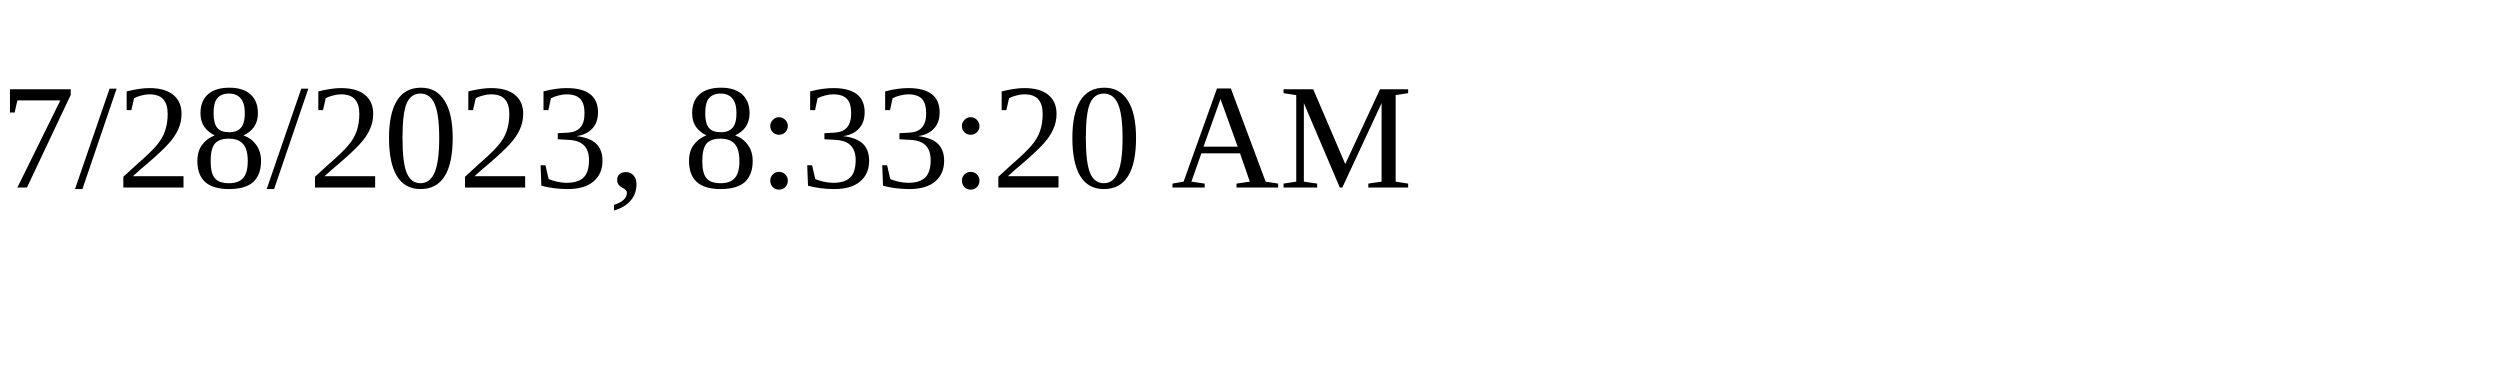
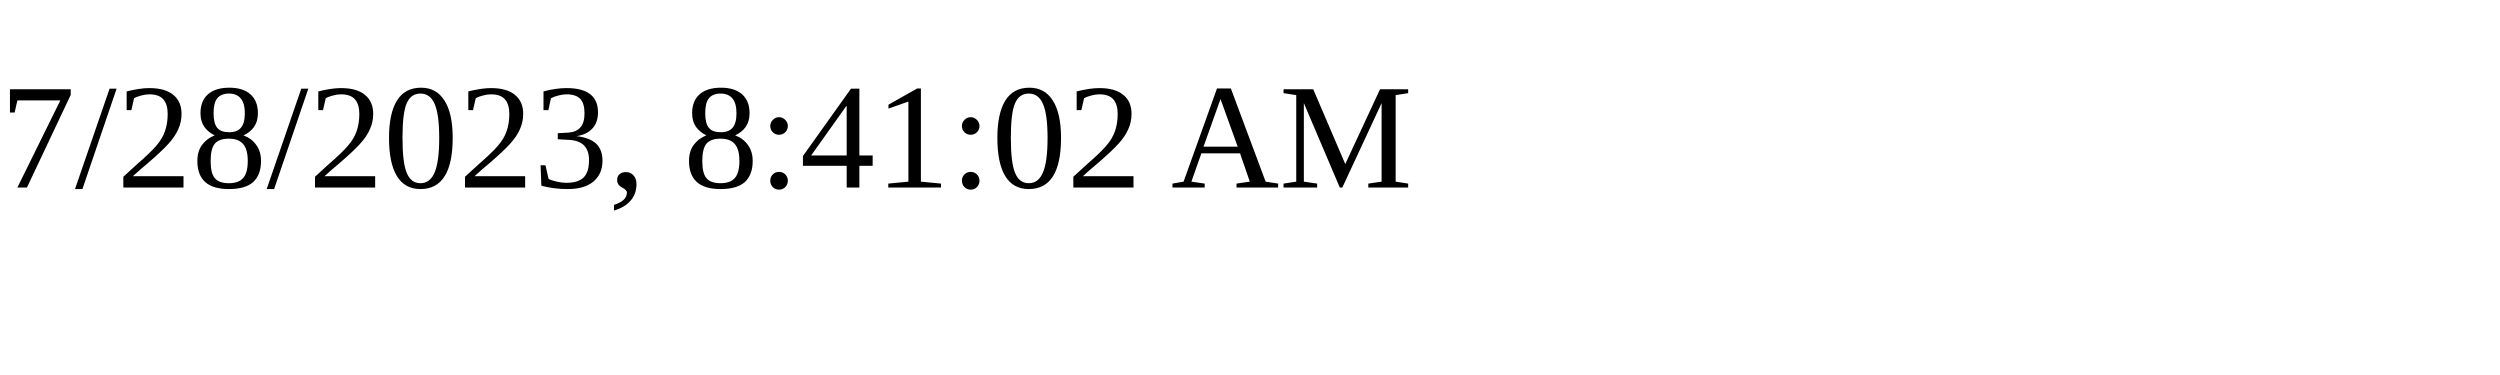
<svg xmlns="http://www.w3.org/2000/svg" height="30" width="200">
-   <text x="0" y="15">7/28/2023, 8:33:20 AM</text>
+   <text x="0" y="15">7/28/2023, 8:41:02 AM</text>
</svg>
